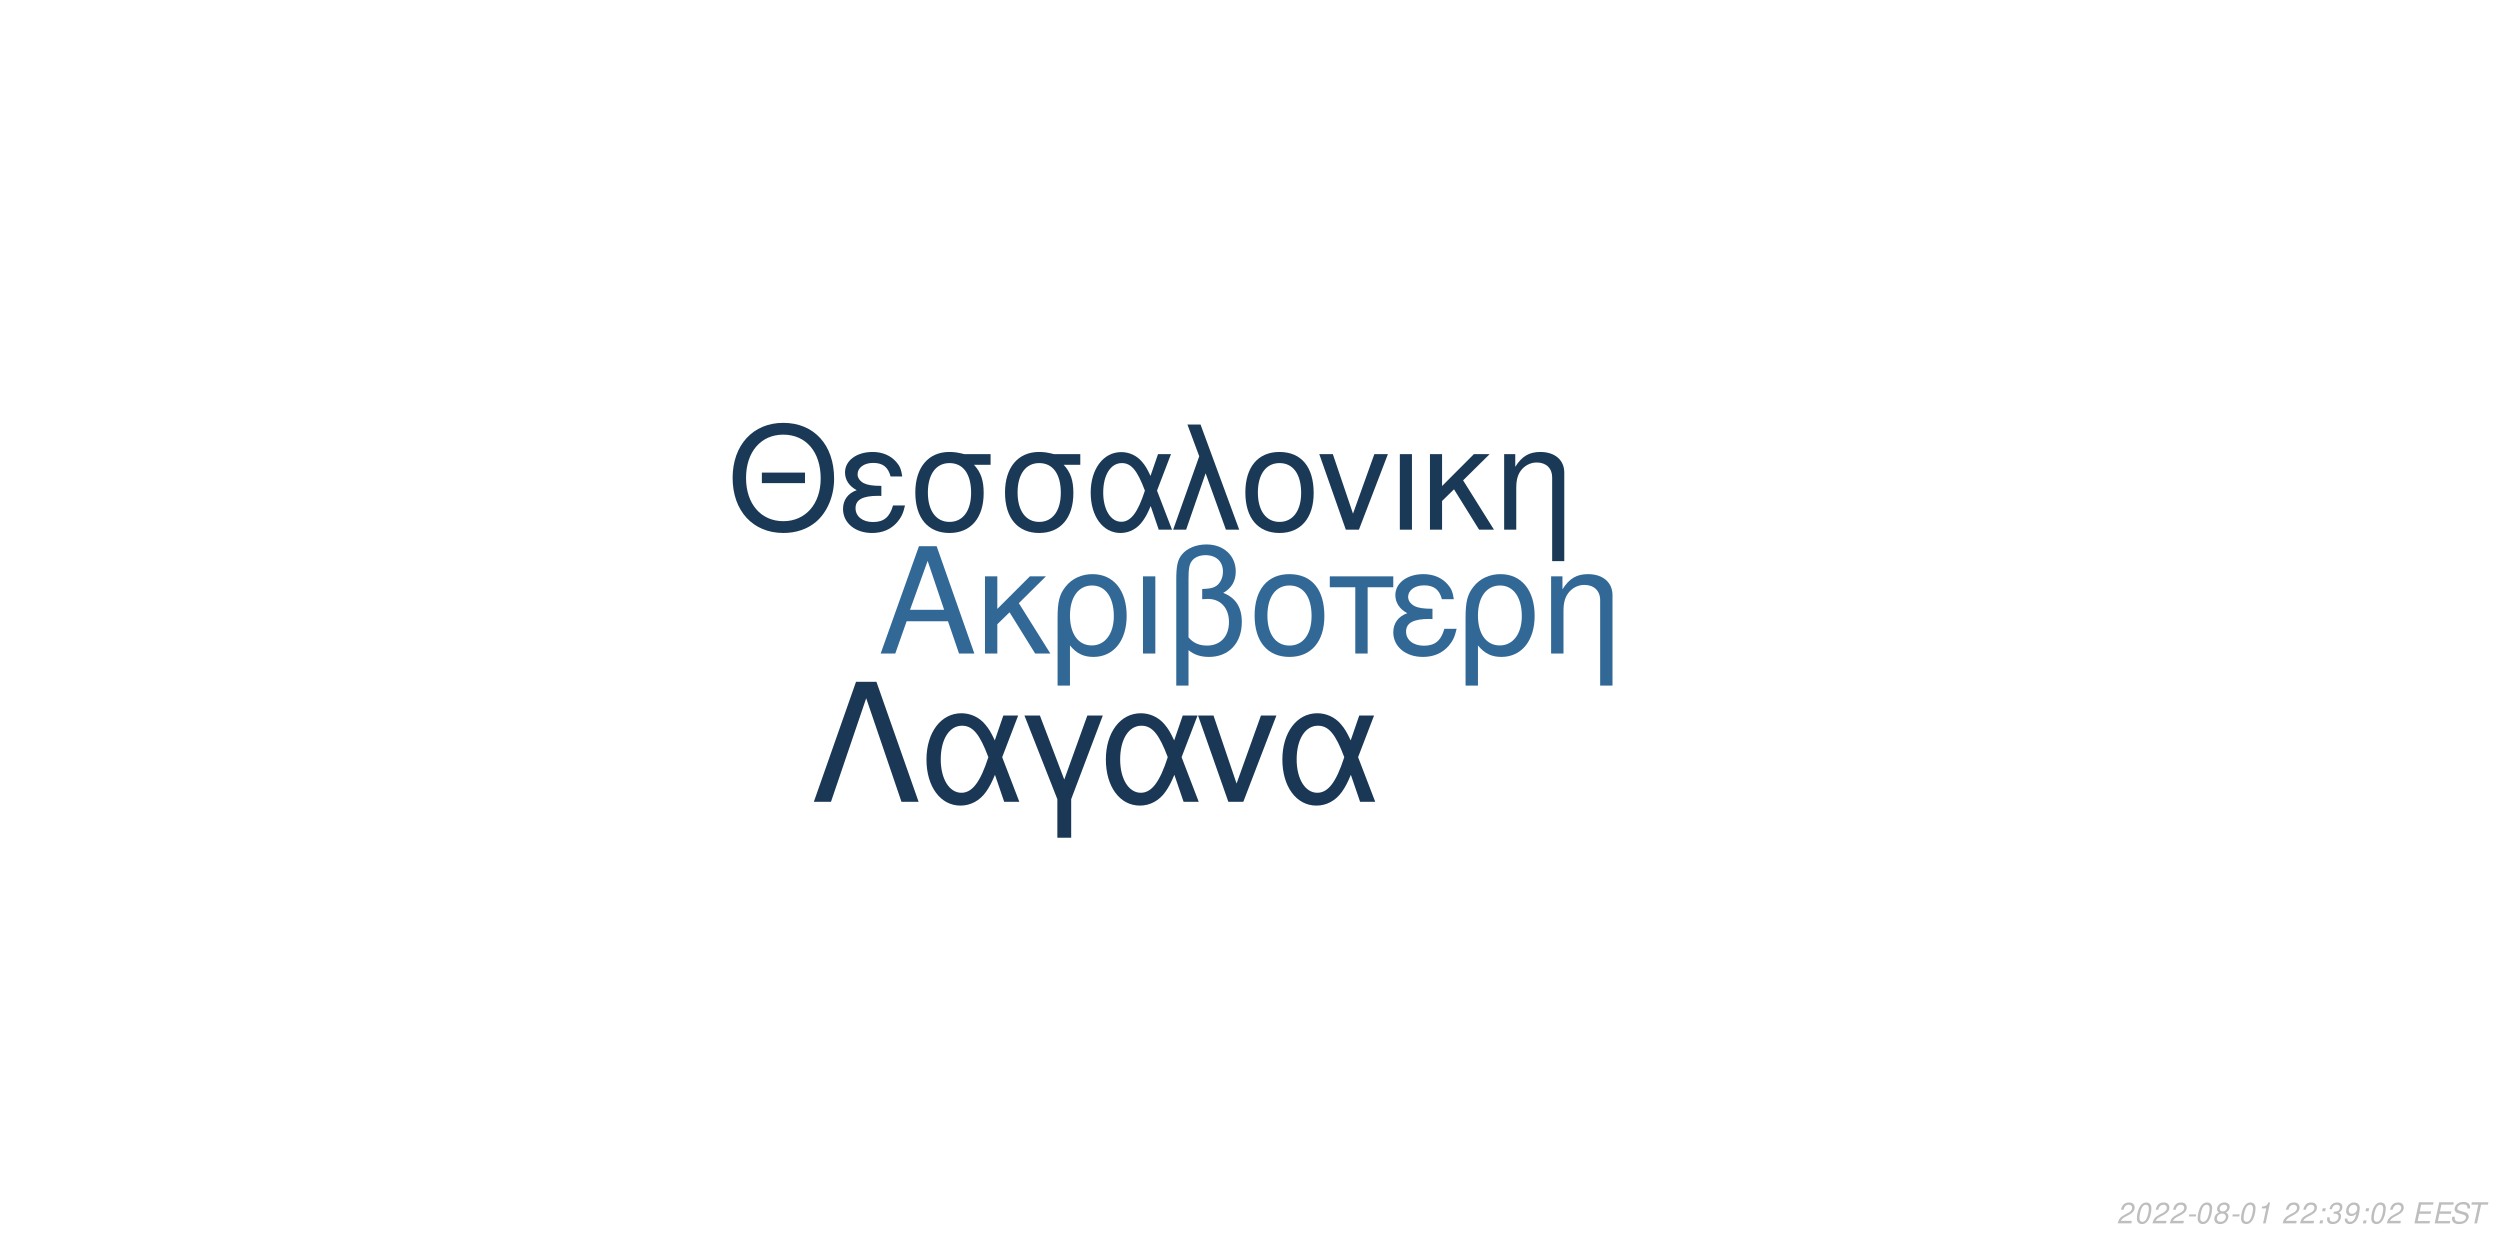
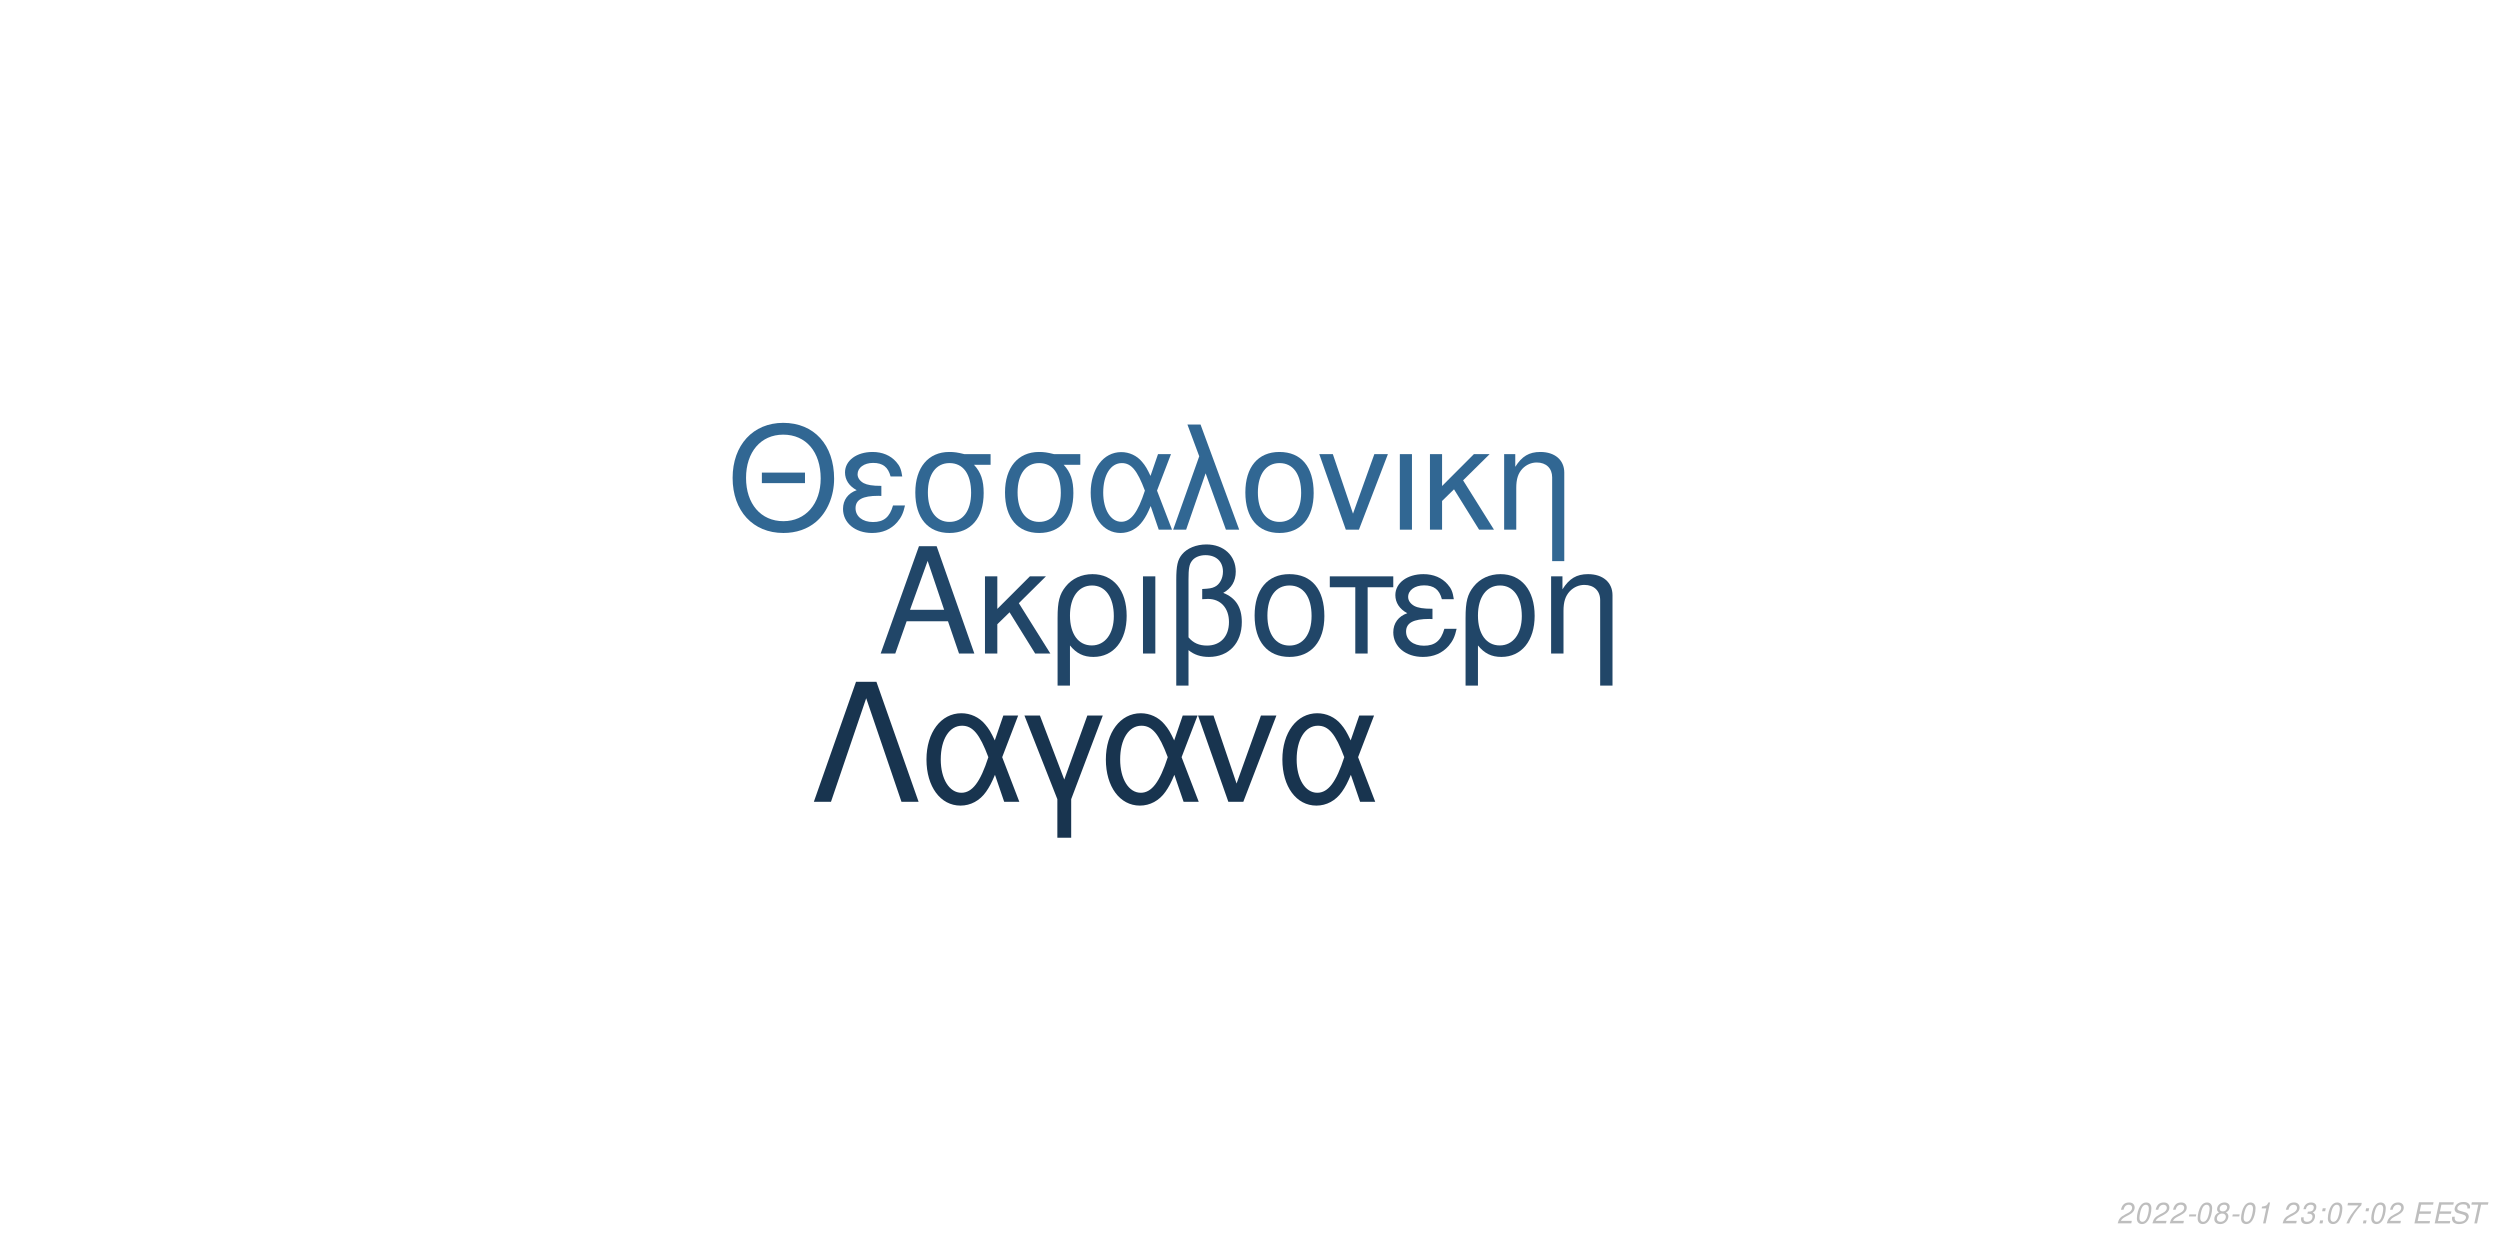
<svg xmlns="http://www.w3.org/2000/svg" xmlns:xlink="http://www.w3.org/1999/xlink" width="864pt" height="432pt" viewBox="0 0 864 432" version="1.1">
  <defs>
    <g>
      <symbol overflow="visible" id="glyph0-0">
        <path style="stroke:none;" d="" />
      </symbol>
      <symbol overflow="visible" id="glyph0-1">
        <path style="stroke:none;" d="M 24.125 -11.141 L 27.938 0 L 33.234 0 L 20.203 -37.094 L 14.094 -37.094 L 0.859 0 L 5.906 0 L 9.828 -11.141 Z M 22.797 -15.109 L 11 -15.109 L 17.094 -32.016 Z M 22.797 -15.109 " />
      </symbol>
      <symbol overflow="visible" id="glyph0-2">
        <path style="stroke:none;" d="M 7.172 -15.422 L 7.172 -26.672 L 2.906 -26.672 L 2.906 0 L 7.172 0 L 7.172 -10.125 L 11.406 -14.25 L 20.25 0 L 25.5 0 L 14.609 -17.406 L 23.969 -26.672 L 18.422 -26.672 Z M 7.172 -15.422 " />
      </symbol>
      <symbol overflow="visible" id="glyph0-3">
        <path style="stroke:none;" d="M 3 11.094 L 7.281 11.094 L 7.281 -2.797 C 9.516 -0.047 11.953 1.172 15.375 1.172 C 22.344 1.172 26.875 -4.422 26.875 -13.031 C 26.875 -21.891 22.297 -27.438 15.062 -27.438 C 11.297 -27.438 7.984 -25.906 5.797 -23.156 C 3.672 -20.516 3 -17.969 3 -12.359 Z M 14.906 -23.516 C 19.547 -23.516 22.438 -19.438 22.438 -12.922 C 22.438 -6.812 19.391 -2.797 14.812 -2.797 C 10.172 -2.797 7.281 -6.766 7.281 -13.125 C 7.281 -19.484 10.234 -23.516 14.906 -23.516 Z M 14.906 -23.516 " />
      </symbol>
      <symbol overflow="visible" id="glyph0-4">
        <path style="stroke:none;" d="M 3.516 0 L 7.781 0 L 7.781 -26.672 L 3.516 -26.672 Z M 3.516 0 " />
      </symbol>
      <symbol overflow="visible" id="glyph0-5">
        <path style="stroke:none;" d="M 4.016 11.094 L 8.25 11.094 L 8.25 -1.172 C 10.172 0.406 12.422 1.172 15.312 1.172 C 22.188 1.172 26.672 -3.609 26.672 -10.891 C 26.672 -15.984 24.578 -19.234 20.25 -20.969 C 23.109 -22.547 24.578 -25.031 24.578 -28.344 C 24.578 -33.844 20.406 -37.703 14.453 -37.703 C 10.938 -37.703 7.734 -36.391 6 -34.25 C 4.484 -32.422 4.016 -30.328 4.016 -25.391 Z M 8.25 -25.656 C 8.25 -29.359 8.5 -30.844 9.469 -32.062 C 10.375 -33.281 12.156 -34 14.094 -34 C 17.812 -34 20.156 -31.812 20.156 -28.297 C 20.156 -25.953 18.984 -23.812 17.297 -23.047 C 16.281 -22.547 15.469 -22.438 12.984 -22.297 L 12.984 -18.781 C 13.734 -18.828 14.344 -18.875 14.969 -18.875 C 19.344 -18.875 22.234 -15.719 22.234 -10.891 C 22.234 -5.906 19.281 -2.75 14.656 -2.75 C 11.953 -2.75 9.922 -3.609 8.25 -5.594 Z M 8.25 -25.656 " />
      </symbol>
      <symbol overflow="visible" id="glyph0-6">
        <path style="stroke:none;" d="M 14.094 -27.438 C 6.562 -27.438 2.094 -22.094 2.094 -13.125 C 2.094 -4.125 6.562 1.172 14.141 1.172 C 21.672 1.172 26.203 -4.172 26.203 -12.922 C 26.203 -22.188 21.828 -27.438 14.094 -27.438 Z M 14.141 -23.516 C 18.938 -23.516 21.781 -19.594 21.781 -12.984 C 21.781 -6.672 18.828 -2.75 14.141 -2.75 C 9.422 -2.75 6.516 -6.672 6.516 -13.125 C 6.516 -19.594 9.422 -23.516 14.141 -23.516 Z M 14.141 -23.516 " />
      </symbol>
      <symbol overflow="visible" id="glyph0-7">
        <path style="stroke:none;" d="M 7.891 0 L 12.156 0 L 12.156 -22.906 L 21.016 -22.906 L 21.016 -26.672 L -0.922 -26.672 L -0.922 -22.906 L 7.891 -22.906 Z M 7.891 0 " />
      </symbol>
      <symbol overflow="visible" id="glyph0-8">
        <path style="stroke:none;" d="M 14.562 -15.469 C 11.344 -15.469 9.562 -15.781 8.297 -16.438 C 6.922 -17.203 6.156 -18.328 6.156 -19.547 C 6.156 -21.891 8.453 -23.562 11.656 -23.562 C 15.062 -23.562 16.953 -22.094 17.812 -18.781 L 21.938 -18.781 C 21.578 -21.266 21.062 -22.5 19.797 -23.922 C 17.812 -26.203 14.906 -27.438 11.453 -27.438 C 5.797 -27.438 1.734 -24.375 1.734 -20.203 C 1.734 -17.609 3.156 -15.375 5.859 -13.938 C 2.797 -12.875 1.016 -10.484 1.016 -7.328 C 1.016 -2.391 5.297 1.172 11.25 1.172 C 14.969 1.172 17.906 -0.109 20.156 -2.641 C 21.578 -4.328 22.297 -5.797 22.906 -8.547 L 18.672 -8.547 C 17.5 -4.422 15.422 -2.703 11.609 -2.703 C 7.938 -2.703 5.438 -4.688 5.438 -7.578 C 5.438 -10.578 7.938 -11.953 13.484 -11.953 C 13.641 -11.953 14.094 -11.953 14.562 -11.906 Z M 14.562 -15.469 " />
      </symbol>
      <symbol overflow="visible" id="glyph0-9">
        <path style="stroke:none;" d="M 3.562 -26.672 L 3.562 0 L 7.844 0 L 7.844 -14.703 C 7.844 -17.906 8.5 -19.891 10.031 -21.531 C 11.406 -22.953 13.188 -23.719 15.062 -23.719 C 18.375 -23.719 20.516 -21.672 20.516 -18.469 L 20.516 11.094 L 24.781 11.094 L 24.781 -20.156 C 24.781 -24.578 21.469 -27.438 16.328 -27.438 C 12.359 -27.438 9.828 -25.906 7.484 -22.188 L 7.484 -26.672 Z M 3.562 -26.672 " />
      </symbol>
      <symbol overflow="visible" id="glyph1-0">
        <path style="stroke:none;" d="" />
      </symbol>
      <symbol overflow="visible" id="glyph1-1">
        <path style="stroke:none;" d="M 26.859 -19.734 L 11.953 -19.734 L 11.953 -16.094 L 26.859 -16.094 Z M 19.328 -36.922 C 8.922 -36.922 1.844 -29.25 1.844 -17.891 C 1.844 -6.484 8.875 1.141 19.391 1.141 C 23.812 1.141 27.703 -0.203 30.641 -2.688 C 34.578 -6.031 36.922 -11.656 36.922 -17.594 C 36.922 -29.297 30 -36.922 19.328 -36.922 Z M 19.328 -32.844 C 27.203 -32.844 32.281 -26.906 32.281 -17.688 C 32.281 -8.922 27.062 -2.938 19.391 -2.938 C 11.609 -2.938 6.484 -8.922 6.484 -17.891 C 6.484 -26.859 11.609 -32.844 19.328 -32.844 Z M 19.328 -32.844 " />
      </symbol>
      <symbol overflow="visible" id="glyph1-2">
        <path style="stroke:none;" d="M 14.25 -15.141 C 11.109 -15.141 9.375 -15.453 8.125 -16.094 C 6.781 -16.844 6.031 -17.938 6.031 -19.141 C 6.031 -21.422 8.266 -23.078 11.406 -23.078 C 14.75 -23.078 16.594 -21.625 17.438 -18.391 L 21.469 -18.391 C 21.125 -20.828 20.625 -22.031 19.391 -23.422 C 17.438 -25.656 14.594 -26.859 11.219 -26.859 C 5.688 -26.859 1.688 -23.875 1.688 -19.781 C 1.688 -17.234 3.094 -15.047 5.734 -13.656 C 2.734 -12.609 1 -10.266 1 -7.172 C 1 -2.344 5.188 1.141 11.016 1.141 C 14.656 1.141 17.547 -0.094 19.734 -2.594 C 21.125 -4.234 21.828 -5.688 22.422 -8.375 L 18.281 -8.375 C 17.141 -4.328 15.094 -2.641 11.359 -2.641 C 7.766 -2.641 5.328 -4.578 5.328 -7.422 C 5.328 -10.359 7.766 -11.703 13.203 -11.703 C 13.359 -11.703 13.797 -11.703 14.25 -11.656 Z M 14.25 -15.141 " />
      </symbol>
      <symbol overflow="visible" id="glyph1-3">
        <path style="stroke:none;" d="M 29 -26.109 L 19.938 -26.109 C 17.594 -26.703 16.438 -26.859 14.703 -26.859 C 7.469 -26.859 2.984 -21.469 2.984 -12.859 C 2.984 -4.031 7.375 1.141 14.797 1.141 C 22.172 1.141 26.609 -4.078 26.609 -12.656 C 26.609 -17.047 25.656 -19.828 23.266 -22.422 L 29 -22.422 Z M 14.797 -23.016 C 19.531 -23.016 22.266 -19.234 22.266 -12.75 C 22.266 -6.531 19.438 -2.688 14.797 -2.688 C 10.172 -2.688 7.328 -6.531 7.328 -12.859 C 7.328 -19.188 10.172 -23.016 14.797 -23.016 Z M 14.797 -23.016 " />
      </symbol>
      <symbol overflow="visible" id="glyph1-4">
        <path style="stroke:none;" d="M 29.344 -26.109 L 24.859 -26.109 L 22.266 -18.578 C 21.125 -21.031 20.484 -22.125 19.328 -23.469 C 17.547 -25.609 14.906 -26.812 12.156 -26.812 C 5.984 -26.812 1.594 -20.984 1.594 -12.812 C 1.594 -4.578 5.828 1.141 11.906 1.141 C 14.953 1.141 17.734 -0.344 19.625 -3.047 C 20.672 -4.531 21.281 -5.688 22.328 -8.172 L 25.109 0 L 29.703 0 L 24.516 -13.5 Z M 20.328 -13.5 C 17.891 -5.922 15.453 -2.734 12.156 -2.734 C 8.516 -2.734 5.922 -6.922 5.922 -12.812 C 5.922 -18.938 8.516 -23.016 12.359 -23.016 C 15.594 -23.016 17.688 -20.531 20.328 -13.5 Z M 20.328 -13.5 " />
      </symbol>
      <symbol overflow="visible" id="glyph1-5">
        <path style="stroke:none;" d="M 1.094 0 L 5.578 0 L 12.312 -19.484 L 19.328 0 L 23.922 0 L 10.562 -36.328 L 6.031 -36.328 L 10.109 -25.359 Z M 1.094 0 " />
      </symbol>
      <symbol overflow="visible" id="glyph1-6">
        <path style="stroke:none;" d="M 13.797 -26.859 C 6.422 -26.859 2.047 -21.625 2.047 -12.859 C 2.047 -4.031 6.422 1.141 13.859 1.141 C 21.234 1.141 25.656 -4.078 25.656 -12.656 C 25.656 -21.719 21.375 -26.859 13.797 -26.859 Z M 13.859 -23.016 C 18.531 -23.016 21.328 -19.188 21.328 -12.703 C 21.328 -6.531 18.438 -2.688 13.859 -2.688 C 9.219 -2.688 6.375 -6.531 6.375 -12.859 C 6.375 -19.188 9.219 -23.016 13.859 -23.016 Z M 13.859 -23.016 " />
      </symbol>
      <symbol overflow="visible" id="glyph1-7">
        <path style="stroke:none;" d="M 14.297 0 L 24.312 -26.109 L 19.625 -26.109 L 12.25 -5.531 L 5.281 -26.109 L 0.594 -26.109 L 9.766 0 Z M 14.297 0 " />
      </symbol>
      <symbol overflow="visible" id="glyph1-8">
        <path style="stroke:none;" d="M 3.438 0 L 7.625 0 L 7.625 -26.109 L 3.438 -26.109 Z M 3.438 0 " />
      </symbol>
      <symbol overflow="visible" id="glyph1-9">
        <path style="stroke:none;" d="M 7.031 -15.094 L 7.031 -26.109 L 2.844 -26.109 L 2.844 0 L 7.031 0 L 7.031 -9.922 L 11.156 -13.953 L 19.828 0 L 24.969 0 L 14.297 -17.047 L 23.469 -26.109 L 18.031 -26.109 Z M 7.031 -15.094 " />
      </symbol>
      <symbol overflow="visible" id="glyph1-10">
        <path style="stroke:none;" d="M 3.484 -26.109 L 3.484 0 L 7.672 0 L 7.672 -14.406 C 7.672 -17.547 8.328 -19.484 9.812 -21.078 C 11.156 -22.469 12.906 -23.219 14.75 -23.219 C 17.984 -23.219 20.078 -21.234 20.078 -18.094 L 20.078 10.859 L 24.266 10.859 L 24.266 -19.734 C 24.266 -24.062 21.031 -26.859 16 -26.859 C 12.109 -26.859 9.609 -25.359 7.328 -21.719 L 7.328 -26.109 Z M 3.484 -26.109 " />
      </symbol>
      <symbol overflow="visible" id="glyph2-0">
        <path style="stroke:none;" d="" />
      </symbol>
      <symbol overflow="visible" id="glyph2-1">
        <path style="stroke:none;" d="M 22.531 -41.484 L 15.484 -41.484 L 0.906 0 L 6.828 0 L 19 -35.797 L 31.188 0 L 37.109 0 Z M 22.531 -41.484 " />
      </symbol>
      <symbol overflow="visible" id="glyph2-2">
        <path style="stroke:none;" d="M 33.516 -29.812 L 28.391 -29.812 L 25.438 -21.219 C 24.125 -24.016 23.391 -25.266 22.078 -26.797 C 20.031 -29.25 17.016 -30.609 13.891 -30.609 C 6.828 -30.609 1.828 -23.953 1.828 -14.625 C 1.828 -5.234 6.656 1.312 13.594 1.312 C 17.078 1.312 20.266 -0.391 22.422 -3.469 C 23.609 -5.172 24.297 -6.484 25.5 -9.328 L 28.688 0 L 33.922 0 L 28 -15.422 Z M 23.219 -15.422 C 20.422 -6.766 17.641 -3.125 13.891 -3.125 C 9.734 -3.125 6.766 -7.906 6.766 -14.625 C 6.766 -21.625 9.734 -26.297 14.109 -26.297 C 17.812 -26.297 20.203 -23.453 23.219 -15.422 Z M 23.219 -15.422 " />
      </symbol>
      <symbol overflow="visible" id="glyph2-3">
        <path style="stroke:none;" d="M 12.062 12.406 L 16.844 12.406 L 16.844 -0.906 L 27.766 -29.812 L 22.422 -29.812 L 14.453 -7.688 L 6.031 -29.812 L 0.688 -29.812 L 12.062 -0.906 Z M 12.062 12.406 " />
      </symbol>
      <symbol overflow="visible" id="glyph2-4">
        <path style="stroke:none;" d="M 16.328 0 L 27.766 -29.812 L 22.422 -29.812 L 14 -6.312 L 6.031 -29.812 L 0.688 -29.812 L 11.156 0 Z M 16.328 0 " />
      </symbol>
      <symbol overflow="visible" id="glyph3-0">
        <path style="stroke:none;" d="" />
      </symbol>
      <symbol overflow="visible" id="glyph3-1">
        <path style="stroke:none;" d="M 5.234 -0.875 L 1.469 -0.875 C 1.641 -1.375 2.203 -1.891 3.109 -2.344 L 4.234 -2.938 C 5.562 -3.625 6.219 -4.469 6.219 -5.484 C 6.219 -5.938 6.062 -6.359 5.797 -6.656 C 5.469 -7.047 4.984 -7.234 4.312 -7.234 C 2.766 -7.234 1.891 -6.453 1.484 -4.734 L 2.375 -4.734 C 2.484 -5.188 2.609 -5.484 2.797 -5.75 C 3.094 -6.203 3.609 -6.453 4.188 -6.453 C 4.891 -6.453 5.344 -6.031 5.344 -5.375 C 5.344 -4.703 4.859 -4.094 4.016 -3.656 L 2.984 -3.125 C 1.234 -2.188 0.797 -1.656 0.344 -0.016 L 5.047 -0.016 Z M 5.234 -0.875 " />
      </symbol>
      <symbol overflow="visible" id="glyph3-2">
        <path style="stroke:none;" d="M 4.203 -7.234 C 3.375 -7.234 2.688 -6.812 2.125 -5.984 C 1.484 -5.047 0.984 -3.188 0.984 -1.734 C 0.984 -1.109 1.172 -0.562 1.484 -0.266 C 1.797 0.047 2.281 0.234 2.766 0.234 C 3.625 0.234 4.281 -0.156 4.859 -1.016 C 5.516 -1.953 6 -3.797 6 -5.266 C 6 -6.5 5.328 -7.234 4.203 -7.234 Z M 4.094 -6.453 C 4.734 -6.453 5.125 -5.984 5.125 -5.156 C 5.125 -4.203 4.781 -2.625 4.406 -1.812 C 3.984 -0.938 3.516 -0.547 2.875 -0.547 C 2.25 -0.547 1.875 -1.031 1.875 -1.828 C 1.875 -2.797 2.203 -4.344 2.594 -5.203 C 2.984 -6.047 3.453 -6.453 4.094 -6.453 Z M 4.094 -6.453 " />
      </symbol>
      <symbol overflow="visible" id="glyph3-3">
        <path style="stroke:none;" d="M 3.516 -3.125 L 1.125 -3.125 L 0.969 -2.406 L 3.359 -2.406 Z M 3.516 -3.125 " />
      </symbol>
      <symbol overflow="visible" id="glyph3-4">
        <path style="stroke:none;" d="M 4.766 -3.797 C 5.078 -3.969 5.234 -4.078 5.438 -4.234 C 5.812 -4.594 6.062 -5.172 6.062 -5.734 C 6.062 -6.625 5.344 -7.234 4.266 -7.234 C 2.812 -7.234 1.703 -6.219 1.703 -4.875 C 1.703 -4.406 1.875 -4.125 2.359 -3.812 C 1.297 -3.312 0.75 -2.516 0.75 -1.469 C 0.75 -0.438 1.547 0.234 2.812 0.234 C 3.656 0.234 4.359 -0.094 4.938 -0.734 C 5.359 -1.234 5.609 -1.859 5.609 -2.438 C 5.609 -3.047 5.312 -3.516 4.766 -3.797 Z M 4.109 -6.453 C 4.797 -6.453 5.188 -6.125 5.188 -5.578 C 5.188 -5.266 5.062 -4.922 4.859 -4.672 C 4.562 -4.312 4.188 -4.156 3.656 -4.156 C 2.984 -4.156 2.594 -4.453 2.594 -4.984 C 2.594 -5.859 3.203 -6.453 4.109 -6.453 Z M 3.453 -3.406 C 4.234 -3.406 4.734 -2.984 4.734 -2.312 C 4.734 -1.312 3.922 -0.547 2.875 -0.547 C 2.125 -0.547 1.625 -0.969 1.625 -1.625 C 1.625 -2.609 2.438 -3.406 3.453 -3.406 Z M 3.453 -3.406 " />
      </symbol>
      <symbol overflow="visible" id="glyph3-5">
        <path style="stroke:none;" d="M 3.703 -5.188 L 2.594 0 L 3.469 0 L 5.016 -7.234 L 4.438 -7.234 C 3.906 -6.156 3.688 -6.016 2.234 -5.812 L 2.109 -5.188 Z M 3.703 -5.188 " />
      </symbol>
      <symbol overflow="visible" id="glyph3-6">
        <path style="stroke:none;" d="" />
      </symbol>
      <symbol overflow="visible" id="glyph3-7">
+         <path style="stroke:none;" d="M 2.922 -3.312 C 3.125 -3.344 3.234 -3.344 3.375 -3.344 C 4.203 -3.344 4.688 -3 4.688 -2.406 C 4.688 -1.312 3.906 -0.547 2.781 -0.547 C 2.047 -0.547 1.594 -0.938 1.594 -1.562 C 1.594 -1.719 1.609 -1.844 1.656 -2.094 L 0.766 -2.094 C 0.734 -1.797 0.719 -1.641 0.719 -1.469 C 0.719 -0.375 1.406 0.234 2.641 0.234 C 3.547 0.234 4.297 -0.078 4.812 -0.656 C 5.266 -1.156 5.562 -1.875 5.562 -2.547 C 5.562 -3.125 5.344 -3.453 4.797 -3.734 C 5.641 -4.234 6.016 -4.844 6.016 -5.734 C 6.016 -6.656 5.312 -7.234 4.203 -7.234 C 3.375 -7.234 2.672 -6.938 2.188 -6.375 C 1.891 -6.031 1.703 -5.641 1.516 -4.906 L 2.391 -4.906 C 2.5 -5.359 2.594 -5.594 2.734 -5.812 C 3.047 -6.234 3.516 -6.453 4.078 -6.453 C 4.734 -6.453 5.141 -6.125 5.141 -5.578 C 5.141 -5.188 5.016 -4.797 4.797 -4.547 C 4.516 -4.234 4 -4.062 3.266 -4.062 L 3.078 -4.062 Z M 2.922 -3.312 " />
+       </symbol>
+       <symbol overflow="visible" id="glyph3-8">
        <path style="stroke:none;" d="M 2.359 -1.031 L 1.312 -1.031 L 1.094 0 L 2.141 0 Z M 3.266 -5.234 L 2.219 -5.234 L 2 -4.203 L 3.047 -4.203 Z M 3.266 -5.234 " />
      </symbol>
-       <symbol overflow="visible" id="glyph3-8">
-         <path style="stroke:none;" d="M 2.922 -3.312 C 3.125 -3.344 3.234 -3.344 3.375 -3.344 C 4.203 -3.344 4.688 -3 4.688 -2.406 C 4.688 -1.312 3.906 -0.547 2.781 -0.547 C 2.047 -0.547 1.594 -0.938 1.594 -1.562 C 1.594 -1.719 1.609 -1.844 1.656 -2.094 L 0.766 -2.094 C 0.734 -1.797 0.719 -1.641 0.719 -1.469 C 0.719 -0.375 1.406 0.234 2.641 0.234 C 3.547 0.234 4.297 -0.078 4.812 -0.656 C 5.266 -1.156 5.562 -1.875 5.562 -2.547 C 5.562 -3.125 5.344 -3.453 4.797 -3.734 C 5.641 -4.234 6.016 -4.844 6.016 -5.734 C 6.016 -6.656 5.312 -7.234 4.203 -7.234 C 3.375 -7.234 2.672 -6.938 2.188 -6.375 C 1.891 -6.031 1.703 -5.641 1.516 -4.906 L 2.391 -4.906 C 2.5 -5.359 2.594 -5.594 2.734 -5.812 C 3.047 -6.234 3.516 -6.453 4.078 -6.453 C 4.734 -6.453 5.141 -6.125 5.141 -5.578 C 5.141 -5.188 5.016 -4.797 4.797 -4.547 C 4.516 -4.234 4 -4.062 3.266 -4.062 L 3.078 -4.062 Z M 2.922 -3.312 " />
-       </symbol>
      <symbol overflow="visible" id="glyph3-9">
-         <path style="stroke:none;" d="M 0.844 -1.656 C 0.844 -1.547 0.844 -1.438 0.844 -1.375 C 0.844 -0.406 1.531 0.234 2.578 0.234 C 3.203 0.234 3.766 0.016 4.297 -0.438 C 4.938 -1 5.312 -1.656 5.594 -2.719 C 5.844 -3.672 6.016 -4.766 6.016 -5.375 C 6.016 -5.844 5.844 -6.328 5.547 -6.656 C 5.203 -7.031 4.703 -7.234 4.062 -7.234 C 2.516 -7.234 1.297 -5.938 1.297 -4.266 C 1.297 -3.203 1.984 -2.547 3.047 -2.547 C 3.484 -2.547 3.953 -2.672 4.281 -2.891 C 4.406 -2.984 4.547 -3.078 4.828 -3.344 C 4.438 -1.484 3.703 -0.547 2.703 -0.547 C 2.109 -0.547 1.719 -0.938 1.719 -1.547 L 1.719 -1.656 Z M 3.953 -6.453 C 4.625 -6.453 5.141 -5.953 5.141 -5.281 C 5.141 -4.188 4.312 -3.312 3.297 -3.312 C 2.594 -3.312 2.172 -3.734 2.172 -4.453 C 2.172 -5.562 2.984 -6.453 3.953 -6.453 Z M 3.953 -6.453 " />
+         <path style="stroke:none;" d="M 6.703 -7.094 L 1.953 -7.094 L 1.766 -6.219 L 5.594 -6.219 C 3.344 -3.688 2.266 -2.109 1.375 0 L 2.344 0 C 3.031 -1.906 4.828 -4.594 6.547 -6.281 Z M 6.703 -7.094 " />
      </symbol>
      <symbol overflow="visible" id="glyph3-10">
        <path style="stroke:none;" d="M 2.547 -3.312 L 6.5 -3.312 L 6.688 -4.141 L 2.719 -4.141 L 3.219 -6.469 L 7.344 -6.469 L 7.516 -7.297 L 2.453 -7.297 L 0.906 0 L 6.125 0 L 6.297 -0.812 L 2.016 -0.812 Z M 2.547 -3.312 " />
      </symbol>
      <symbol overflow="visible" id="glyph3-11">
        <path style="stroke:none;" d="M 7.062 -5.156 C 7.125 -5.438 7.141 -5.562 7.141 -5.703 C 7.141 -6.156 6.938 -6.594 6.594 -6.891 C 6.188 -7.25 5.656 -7.406 4.875 -7.406 C 3.844 -7.406 3.047 -7.125 2.5 -6.562 C 2.094 -6.141 1.781 -5.438 1.781 -4.922 C 1.781 -4.297 2.219 -3.766 2.891 -3.562 L 4.594 -3.094 C 5.406 -2.859 5.734 -2.578 5.734 -2.094 C 5.734 -1.781 5.547 -1.406 5.266 -1.141 C 4.844 -0.766 4.266 -0.578 3.453 -0.578 C 2.328 -0.578 1.812 -0.984 1.812 -1.906 C 1.812 -2.047 1.812 -2.125 1.844 -2.312 L 0.984 -2.312 C 0.906 -2.062 0.891 -1.906 0.891 -1.688 C 0.891 -0.484 1.797 0.234 3.297 0.234 C 4.359 0.234 5.234 -0.062 5.812 -0.609 C 6.344 -1.078 6.688 -1.797 6.688 -2.375 C 6.688 -2.641 6.609 -2.906 6.453 -3.156 C 6.234 -3.5 5.938 -3.703 5.469 -3.828 L 3.75 -4.312 C 2.984 -4.547 2.734 -4.734 2.734 -5.188 C 2.734 -5.547 2.875 -5.844 3.188 -6.109 C 3.547 -6.438 4.031 -6.594 4.703 -6.594 C 5.266 -6.594 5.688 -6.484 5.906 -6.297 C 6.094 -6.125 6.219 -5.797 6.219 -5.516 C 6.219 -5.422 6.203 -5.344 6.188 -5.156 Z M 7.062 -5.156 " />
      </symbol>
      <symbol overflow="visible" id="glyph3-12">
        <path style="stroke:none;" d="M 4.938 -6.469 L 7.312 -6.469 L 7.484 -7.297 L 1.75 -7.297 L 1.578 -6.469 L 3.984 -6.469 L 2.609 0 L 3.547 0 Z M 4.938 -6.469 " />
      </symbol>
    </g>
  </defs>
  <g id="surface1">
    <rect x="0" y="0" width="864" height="432" style="fill:rgb(100%,100%,100%);fill-opacity:1;stroke:none;" />
-     <g style="fill:rgb(19.608%,40.784%,58.824%);fill-opacity:1;">
+     <g style="fill:rgb(12.941%,27.451%,40.784%);fill-opacity:1;">
      <use xlink:href="#glyph0-1" x="303.5" y="225.861" />
      <use xlink:href="#glyph0-2" x="337.5" y="225.861" />
      <use xlink:href="#glyph0-3" x="362.5" y="225.861" />
      <use xlink:href="#glyph0-4" x="391.5" y="225.861" />
      <use xlink:href="#glyph0-5" x="402.5" y="225.861" />
      <use xlink:href="#glyph0-6" x="431.5" y="225.861" />
      <use xlink:href="#glyph0-7" x="460.5" y="225.861" />
      <use xlink:href="#glyph0-8" x="480.5" y="225.861" />
      <use xlink:href="#glyph0-3" x="503.5" y="225.861" />
      <use xlink:href="#glyph0-9" x="532.5" y="225.861" />
    </g>
-     <g style="fill:rgb(10.196%,22.353%,33.725%);fill-opacity:1;">
+     <g style="fill:rgb(19.216%,40.392%,57.647%);fill-opacity:1;">
      <use xlink:href="#glyph1-1" x="251.348" y="183.058" />
      <use xlink:href="#glyph1-2" x="290.348" y="183.058" />
      <use xlink:href="#glyph1-3" x="313.348" y="183.058" />
      <use xlink:href="#glyph1-3" x="344.348" y="183.058" />
      <use xlink:href="#glyph1-4" x="375.348" y="183.058" />
      <use xlink:href="#glyph1-5" x="404.348" y="183.058" />
      <use xlink:href="#glyph1-6" x="428.348" y="183.058" />
      <use xlink:href="#glyph1-7" x="455.348" y="183.058" />
      <use xlink:href="#glyph1-8" x="480.348" y="183.058" />
      <use xlink:href="#glyph1-9" x="491.348" y="183.058" />
      <use xlink:href="#glyph1-10" x="516.348" y="183.058" />
    </g>
-     <g style="fill:rgb(10.196%,21.961%,33.333%);fill-opacity:1;">
+     <g style="fill:rgb(9.412%,20.392%,30.98%);fill-opacity:1;">
      <use xlink:href="#glyph2-1" x="280.359" y="277.105" />
      <use xlink:href="#glyph2-2" x="318.359" y="277.105" />
      <use xlink:href="#glyph2-3" x="353.359" y="277.105" />
      <use xlink:href="#glyph2-2" x="380.359" y="277.105" />
      <use xlink:href="#glyph2-4" x="413.359" y="277.105" />
      <use xlink:href="#glyph2-2" x="441.359" y="277.105" />
    </g>
    <g style="fill:rgb(74.51%,74.51%,74.51%);fill-opacity:1;">
      <use xlink:href="#glyph3-1" x="731.52" y="422.81" />
      <use xlink:href="#glyph3-2" x="737.52" y="422.81" />
      <use xlink:href="#glyph3-1" x="743.52" y="422.81" />
      <use xlink:href="#glyph3-1" x="749.52" y="422.81" />
      <use xlink:href="#glyph3-3" x="755.52" y="422.81" />
      <use xlink:href="#glyph3-2" x="758.52" y="422.81" />
      <use xlink:href="#glyph3-4" x="764.52" y="422.81" />
      <use xlink:href="#glyph3-3" x="770.52" y="422.81" />
      <use xlink:href="#glyph3-2" x="773.52" y="422.81" />
      <use xlink:href="#glyph3-5" x="779.52" y="422.81" />
      <use xlink:href="#glyph3-6" x="785.52" y="422.81" />
      <use xlink:href="#glyph3-1" x="788.52" y="422.81" />
-       <use xlink:href="#glyph3-1" x="794.52" y="422.81" />
-       <use xlink:href="#glyph3-7" x="800.52" y="422.81" />
-       <use xlink:href="#glyph3-8" x="803.52" y="422.81" />
+       <use xlink:href="#glyph3-7" x="794.52" y="422.81" />
+       <use xlink:href="#glyph3-8" x="800.52" y="422.81" />
+       <use xlink:href="#glyph3-2" x="803.52" y="422.81" />
      <use xlink:href="#glyph3-9" x="809.52" y="422.81" />
-       <use xlink:href="#glyph3-7" x="815.52" y="422.81" />
+       <use xlink:href="#glyph3-8" x="815.52" y="422.81" />
      <use xlink:href="#glyph3-2" x="818.52" y="422.81" />
      <use xlink:href="#glyph3-1" x="824.52" y="422.81" />
      <use xlink:href="#glyph3-6" x="830.52" y="422.81" />
      <use xlink:href="#glyph3-10" x="833.52" y="422.81" />
      <use xlink:href="#glyph3-10" x="840.52" y="422.81" />
      <use xlink:href="#glyph3-11" x="846.52" y="422.81" />
      <use xlink:href="#glyph3-12" x="852.52" y="422.81" />
    </g>
  </g>
</svg>
